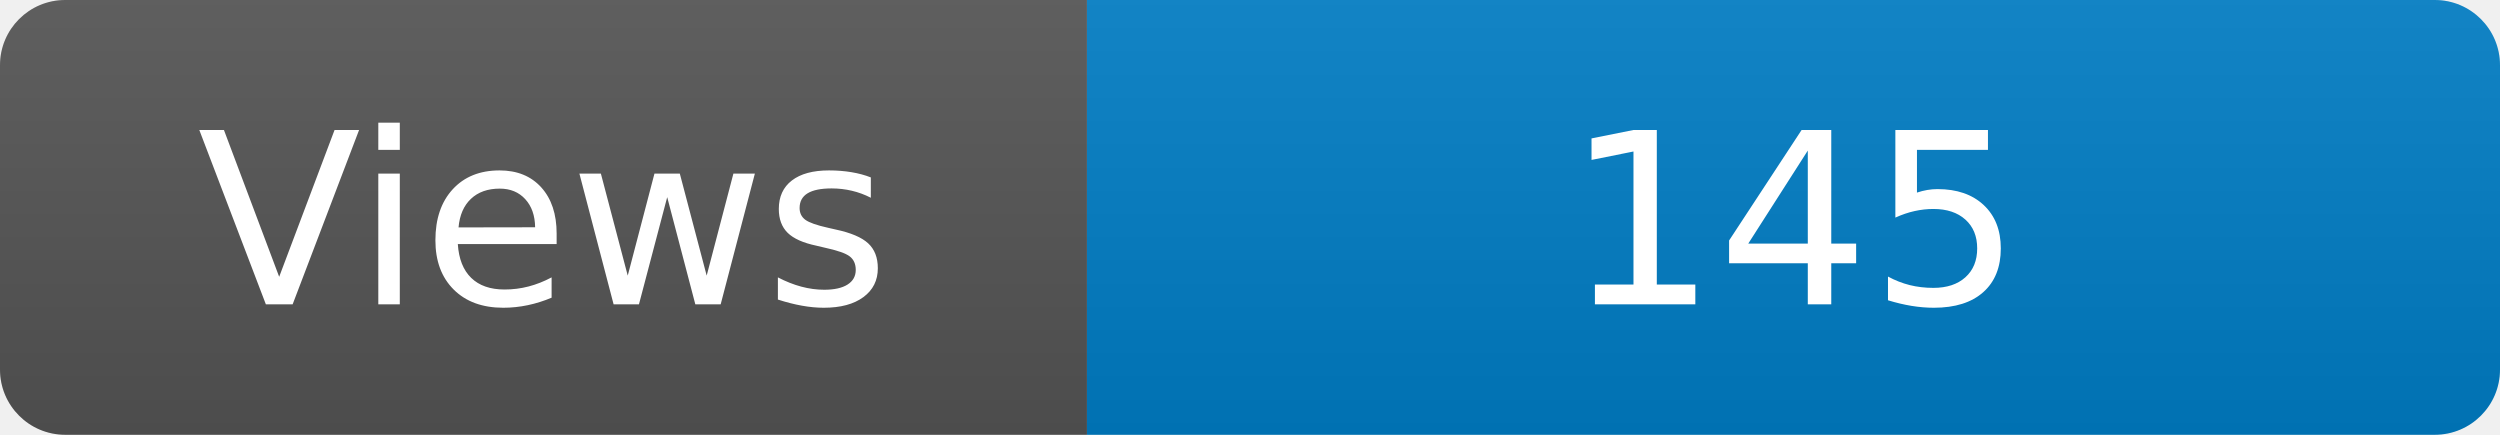
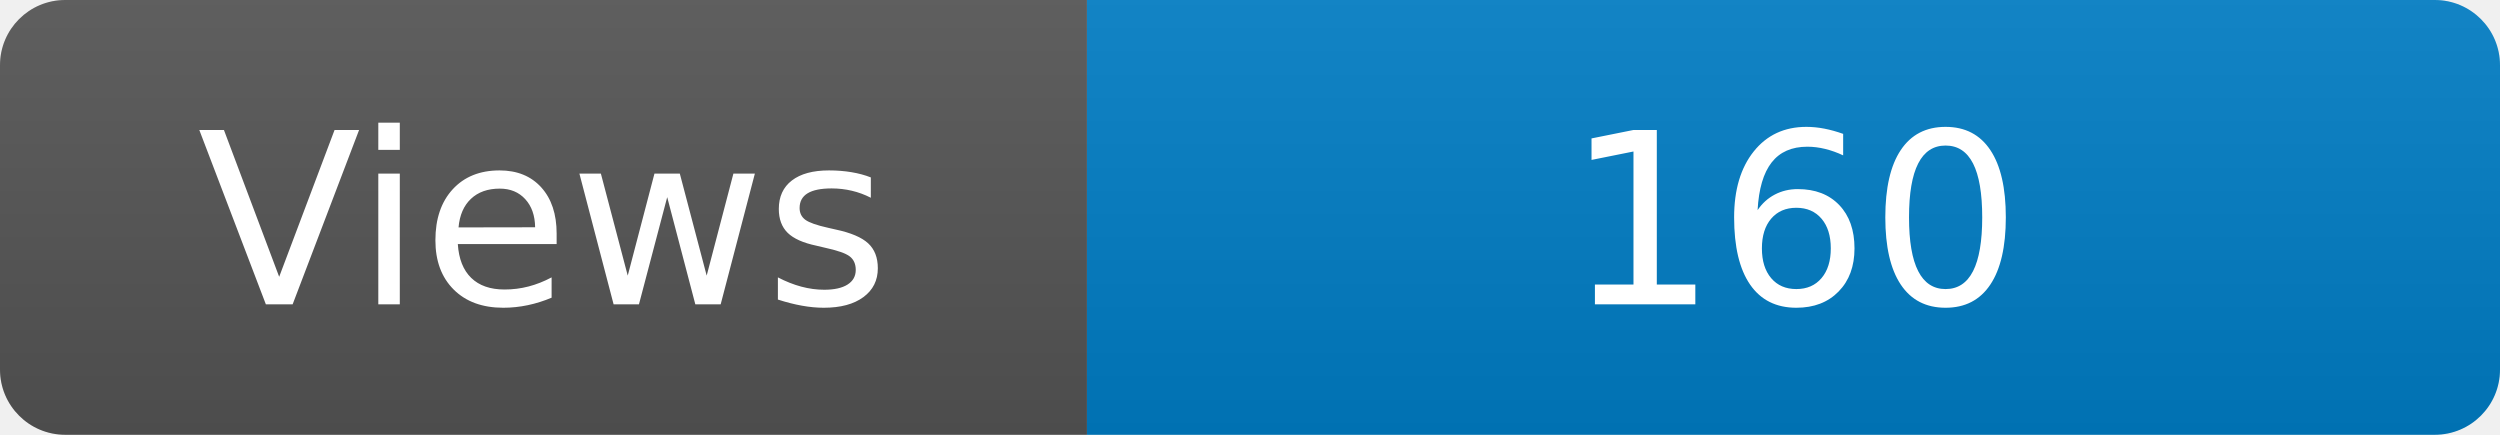
<svg xmlns="http://www.w3.org/2000/svg" width="115" height="20" role="img" aria-label="Maintained?: yes">
  <linearGradient id="s" x2="0" y2="100%">
    <stop offset="0" stop-color="#bbb" stop-opacity=".1" />
    <stop offset="1" stop-opacity=".1" />
  </linearGradient>
  <clipPath id="r">
    <rect width="115" height="20" rx="3" fill="#fff" />
  </clipPath>
  <g clip-path="url(#r)">
    <rect width="50" height="20" fill="#555" />
    <rect x="50" width="160" height="20" fill="#007ec6" />
    <rect width="115" height="20" fill="url(#s)" />
  </g>
  <g fill="#fff" text-anchor="middle" font-family="Verdana,Geneva,DejaVu Sans,sans-serif" font-size="110">
    <text x="250" y="140" transform="scale(.1)" fill="#fff">Views</text>
-     <text x="825" y="140" transform="scale(.1)" fill="#fff">145</text>
+     <text x="825" y="140" transform="scale(.1)" fill="#fff">160</text>
  </g>
</svg>
